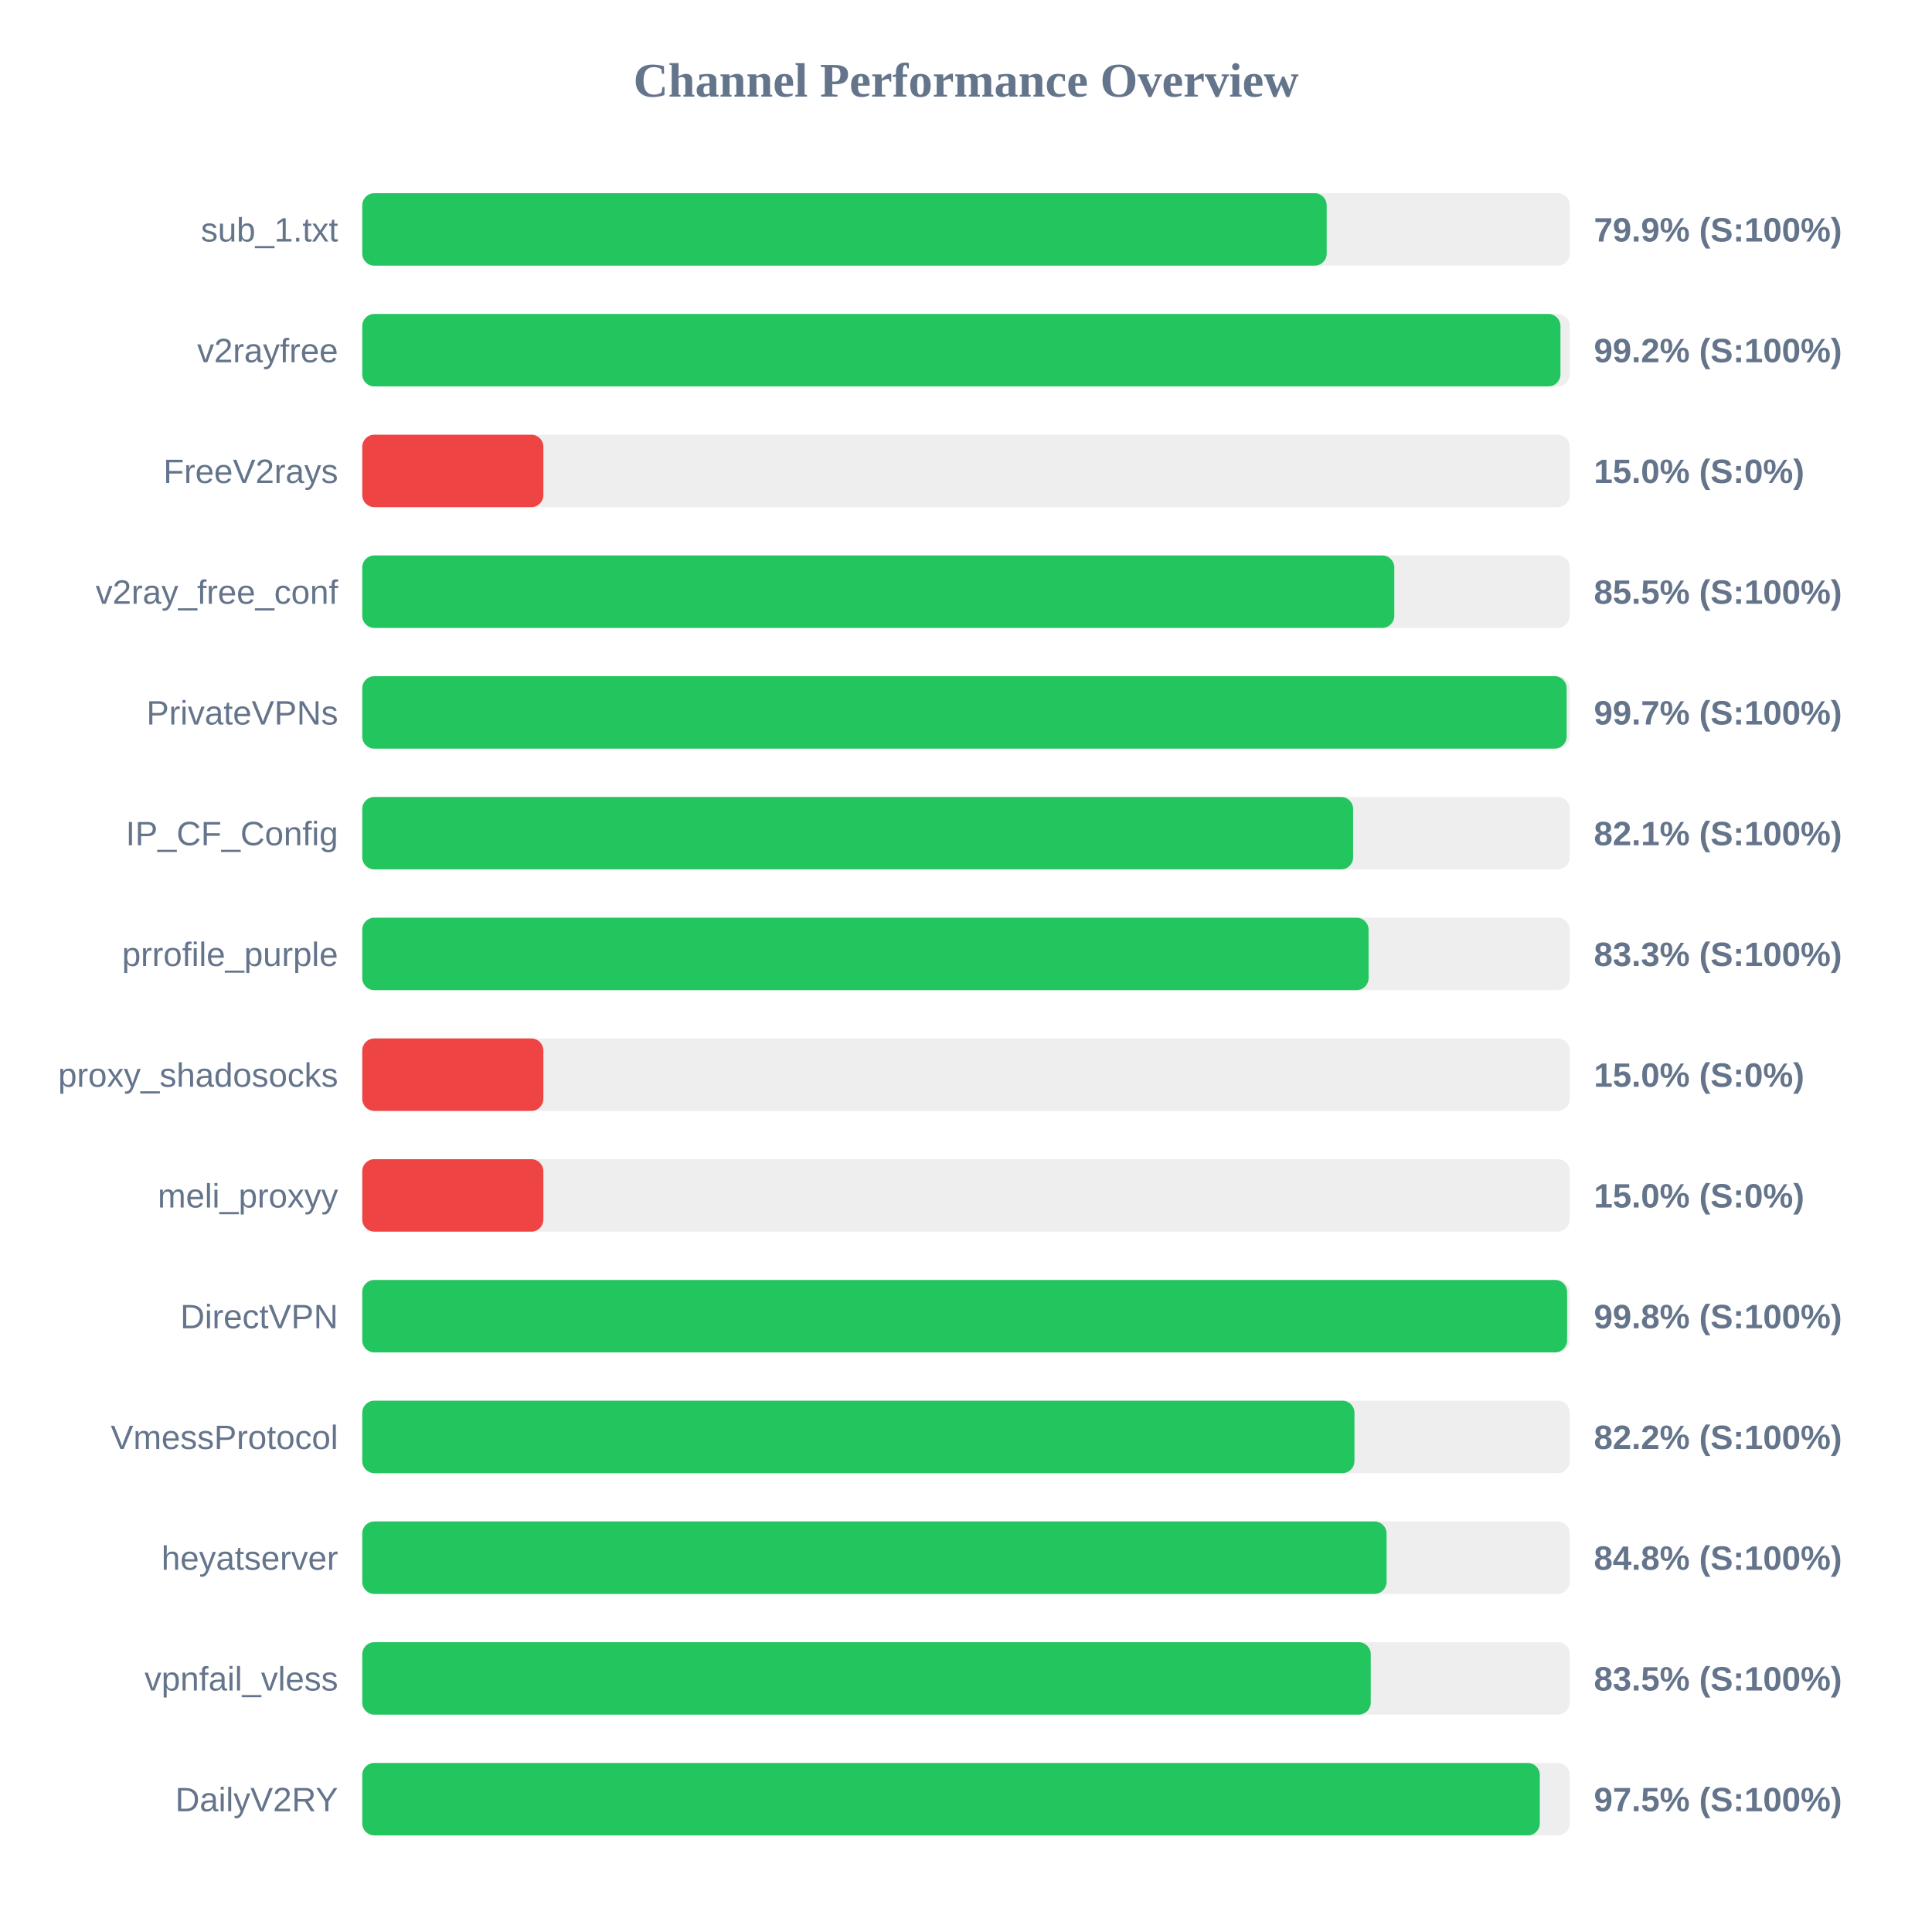
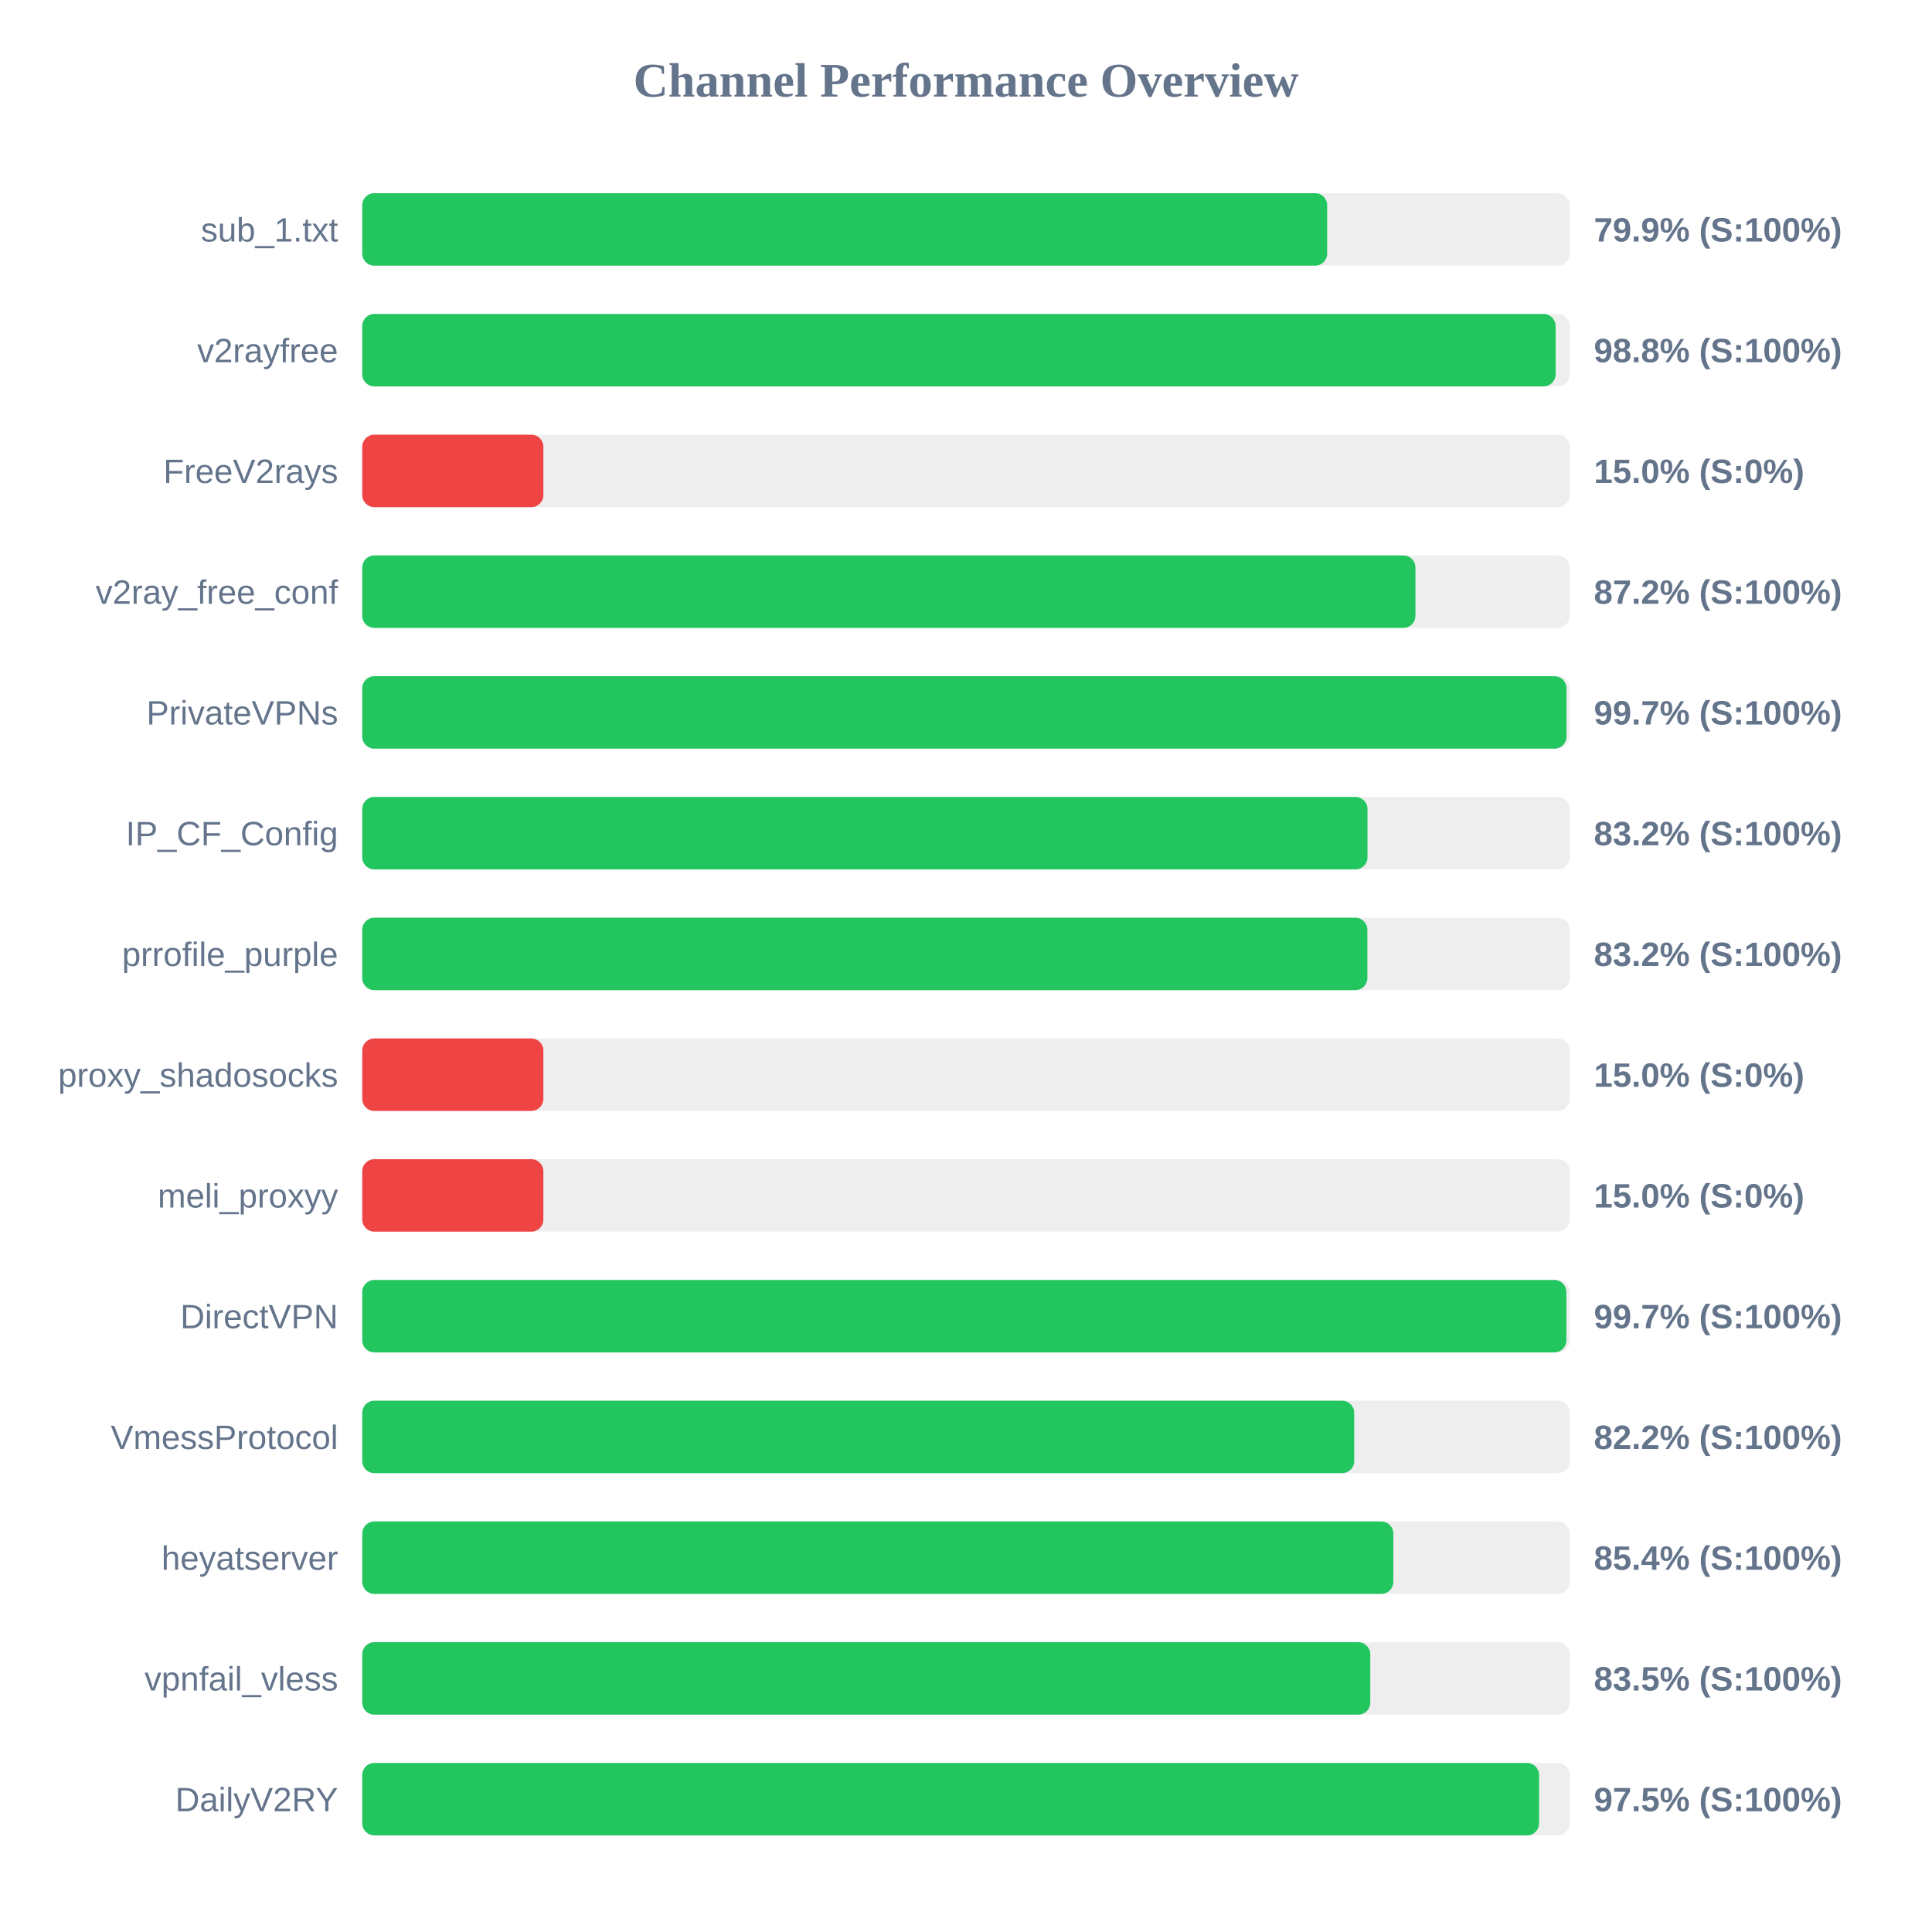
<svg xmlns="http://www.w3.org/2000/svg" width="800" height="800" version="1.1">
  <style>
        .row { font: 14px Arial; fill: #64748b; }
        .score { font: bold 14px Arial; fill: #64748b; }
    </style>
  <text x="400" y="40" text-anchor="middle" font-size="20px" font-weight="bold" fill="#64748b">Channel Performance Overview</text>
  <rect x="150" y="80" width="500" height="30" fill="#eee" rx="5" />
-   <rect x="150" y="80" width="399.35" height="30" fill="#22c55e" rx="5" />
+   <rect x="150" y="80" width="399.55" height="30" fill="#22c55e" rx="5" />
  <text x="140" y="100" text-anchor="end" class="row">sub_1.txt</text>
  <text x="660" y="100" text-anchor="start" class="score">79.9% (S:100%)</text>
  <rect x="150" y="130" width="500" height="30" fill="#eee" rx="5" />
-   <rect x="150" y="130" width="496.15" height="30" fill="#22c55e" rx="5" />
+   <rect x="150" y="130" width="494.15" height="30" fill="#22c55e" rx="5" />
  <text x="140" y="150" text-anchor="end" class="row">v2rayfree</text>
-   <text x="660" y="150" text-anchor="start" class="score">99.2% (S:100%)</text>
+   <text x="660" y="150" text-anchor="start" class="score">98.8% (S:100%)</text>
  <rect x="150" y="180" width="500" height="30" fill="#eee" rx="5" />
  <rect x="150" y="180" width="75.0" height="30" fill="#ef4444" rx="5" />
  <text x="140" y="200" text-anchor="end" class="row">FreeV2rays</text>
  <text x="660" y="200" text-anchor="start" class="score">15.0% (S:0%)</text>
  <rect x="150" y="230" width="500" height="30" fill="#eee" rx="5" />
-   <rect x="150" y="230" width="427.35" height="30" fill="#22c55e" rx="5" />
+   <rect x="150" y="230" width="436.1" height="30" fill="#22c55e" rx="5" />
  <text x="140" y="250" text-anchor="end" class="row">v2ray_free_conf</text>
-   <text x="660" y="250" text-anchor="start" class="score">85.5% (S:100%)</text>
+   <text x="660" y="250" text-anchor="start" class="score">87.2% (S:100%)</text>
  <rect x="150" y="280" width="500" height="30" fill="#eee" rx="5" />
-   <rect x="150" y="280" width="498.7" height="30" fill="#22c55e" rx="5" />
+   <rect x="150" y="280" width="498.65" height="30" fill="#22c55e" rx="5" />
  <text x="140" y="300" text-anchor="end" class="row">PrivateVPNs</text>
  <text x="660" y="300" text-anchor="start" class="score">99.7% (S:100%)</text>
  <rect x="150" y="330" width="500" height="30" fill="#eee" rx="5" />
-   <rect x="150" y="330" width="410.3" height="30" fill="#22c55e" rx="5" />
+   <rect x="150" y="330" width="416.25" height="30" fill="#22c55e" rx="5" />
  <text x="140" y="350" text-anchor="end" class="row">IP_CF_Config</text>
-   <text x="660" y="350" text-anchor="start" class="score">82.1% (S:100%)</text>
+   <text x="660" y="350" text-anchor="start" class="score">83.2% (S:100%)</text>
  <rect x="150" y="380" width="500" height="30" fill="#eee" rx="5" />
-   <rect x="150" y="380" width="416.7" height="30" fill="#22c55e" rx="5" />
+   <rect x="150" y="380" width="416.2" height="30" fill="#22c55e" rx="5" />
  <text x="140" y="400" text-anchor="end" class="row">prrofile_purple</text>
-   <text x="660" y="400" text-anchor="start" class="score">83.3% (S:100%)</text>
+   <text x="660" y="400" text-anchor="start" class="score">83.2% (S:100%)</text>
  <rect x="150" y="430" width="500" height="30" fill="#eee" rx="5" />
  <rect x="150" y="430" width="75.0" height="30" fill="#ef4444" rx="5" />
  <text x="140" y="450" text-anchor="end" class="row">proxy_shadosocks</text>
  <text x="660" y="450" text-anchor="start" class="score">15.0% (S:0%)</text>
  <rect x="150" y="480" width="500" height="30" fill="#eee" rx="5" />
  <rect x="150" y="480" width="75.0" height="30" fill="#ef4444" rx="5" />
  <text x="140" y="500" text-anchor="end" class="row">meli_proxyy</text>
  <text x="660" y="500" text-anchor="start" class="score">15.0% (S:0%)</text>
  <rect x="150" y="530" width="500" height="30" fill="#eee" rx="5" />
-   <rect x="150" y="530" width="498.9" height="30" fill="#22c55e" rx="5" />
+   <rect x="150" y="530" width="498.6" height="30" fill="#22c55e" rx="5" />
  <text x="140" y="550" text-anchor="end" class="row">DirectVPN</text>
-   <text x="660" y="550" text-anchor="start" class="score">99.8% (S:100%)</text>
+   <text x="660" y="550" text-anchor="start" class="score">99.7% (S:100%)</text>
  <rect x="150" y="580" width="500" height="30" fill="#eee" rx="5" />
-   <rect x="150" y="580" width="410.85" height="30" fill="#22c55e" rx="5" />
+   <rect x="150" y="580" width="410.75" height="30" fill="#22c55e" rx="5" />
  <text x="140" y="600" text-anchor="end" class="row">VmessProtocol</text>
  <text x="660" y="600" text-anchor="start" class="score">82.2% (S:100%)</text>
  <rect x="150" y="630" width="500" height="30" fill="#eee" rx="5" />
-   <rect x="150" y="630" width="424.15" height="30" fill="#22c55e" rx="5" />
+   <rect x="150" y="630" width="426.95" height="30" fill="#22c55e" rx="5" />
  <text x="140" y="650" text-anchor="end" class="row">heyatserver</text>
-   <text x="660" y="650" text-anchor="start" class="score">84.8% (S:100%)</text>
+   <text x="660" y="650" text-anchor="start" class="score">85.4% (S:100%)</text>
  <rect x="150" y="680" width="500" height="30" fill="#eee" rx="5" />
-   <rect x="150" y="680" width="417.6" height="30" fill="#22c55e" rx="5" />
+   <rect x="150" y="680" width="417.4" height="30" fill="#22c55e" rx="5" />
  <text x="140" y="700" text-anchor="end" class="row">vpnfail_vless</text>
  <text x="660" y="700" text-anchor="start" class="score">83.5% (S:100%)</text>
  <rect x="150" y="730" width="500" height="30" fill="#eee" rx="5" />
-   <rect x="150" y="730" width="487.6" height="30" fill="#22c55e" rx="5" />
+   <rect x="150" y="730" width="487.3" height="30" fill="#22c55e" rx="5" />
  <text x="140" y="750" text-anchor="end" class="row">DailyV2RY</text>
  <text x="660" y="750" text-anchor="start" class="score">97.5% (S:100%)</text>
</svg>
